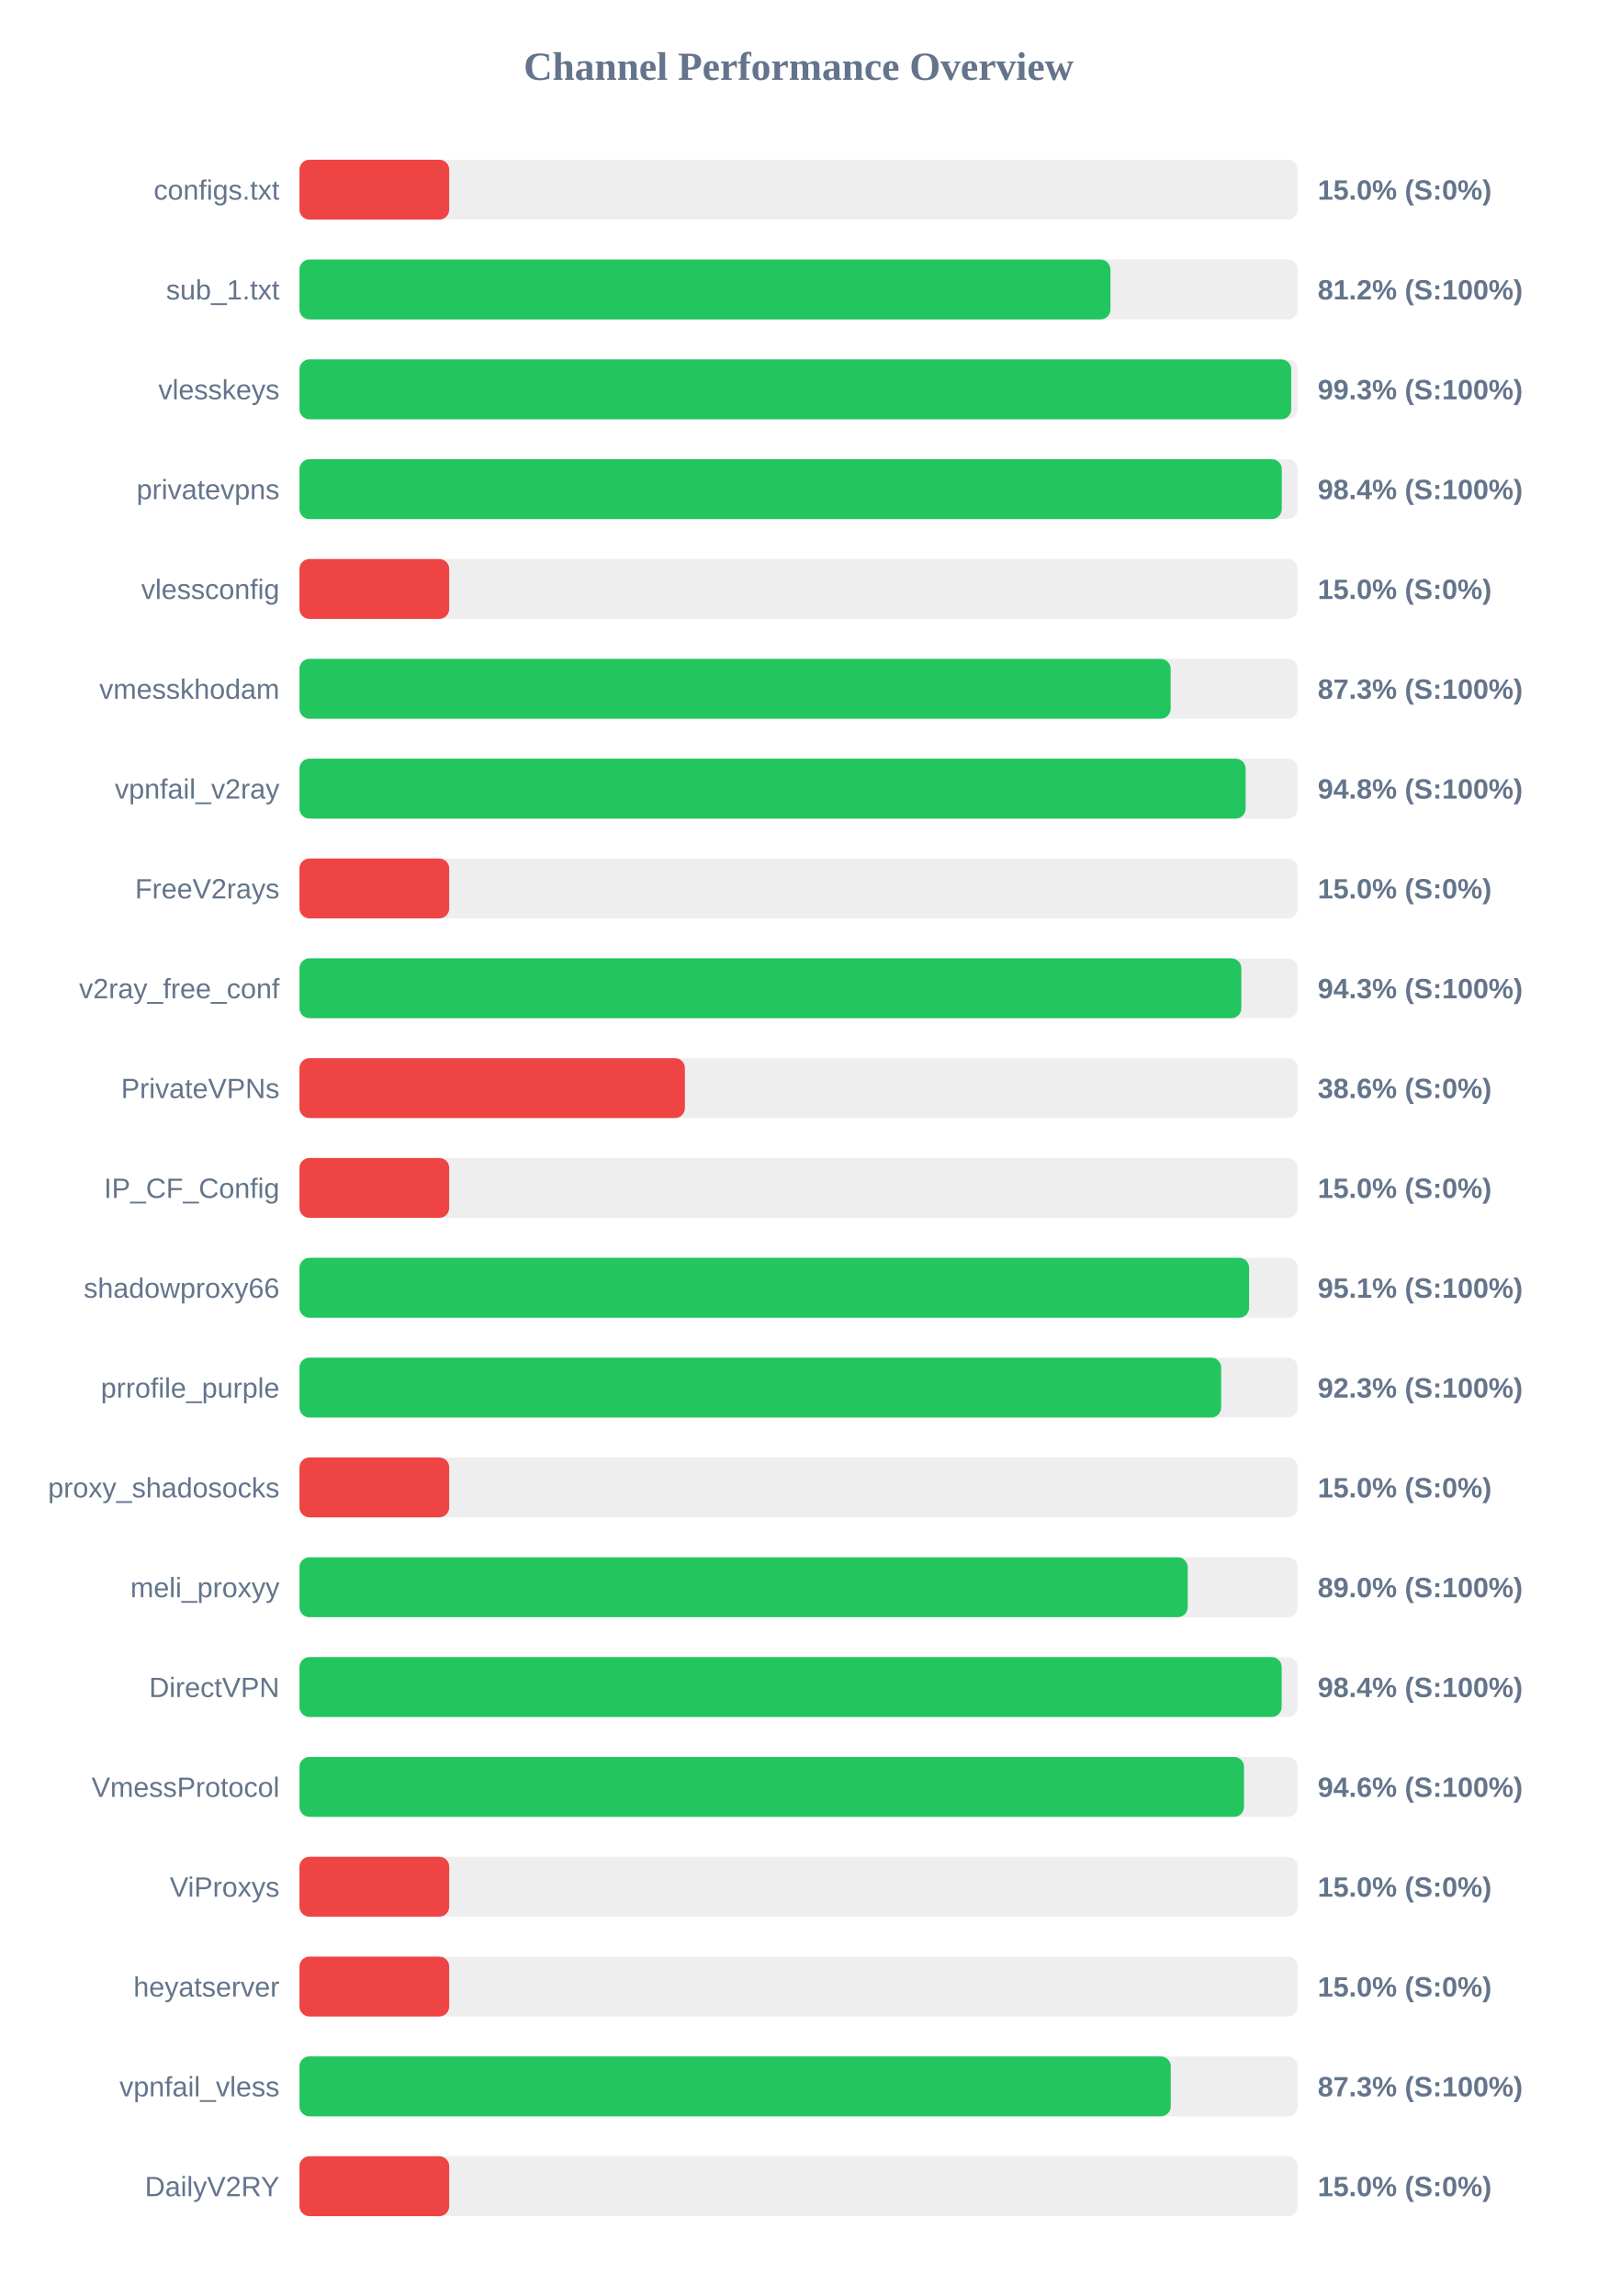
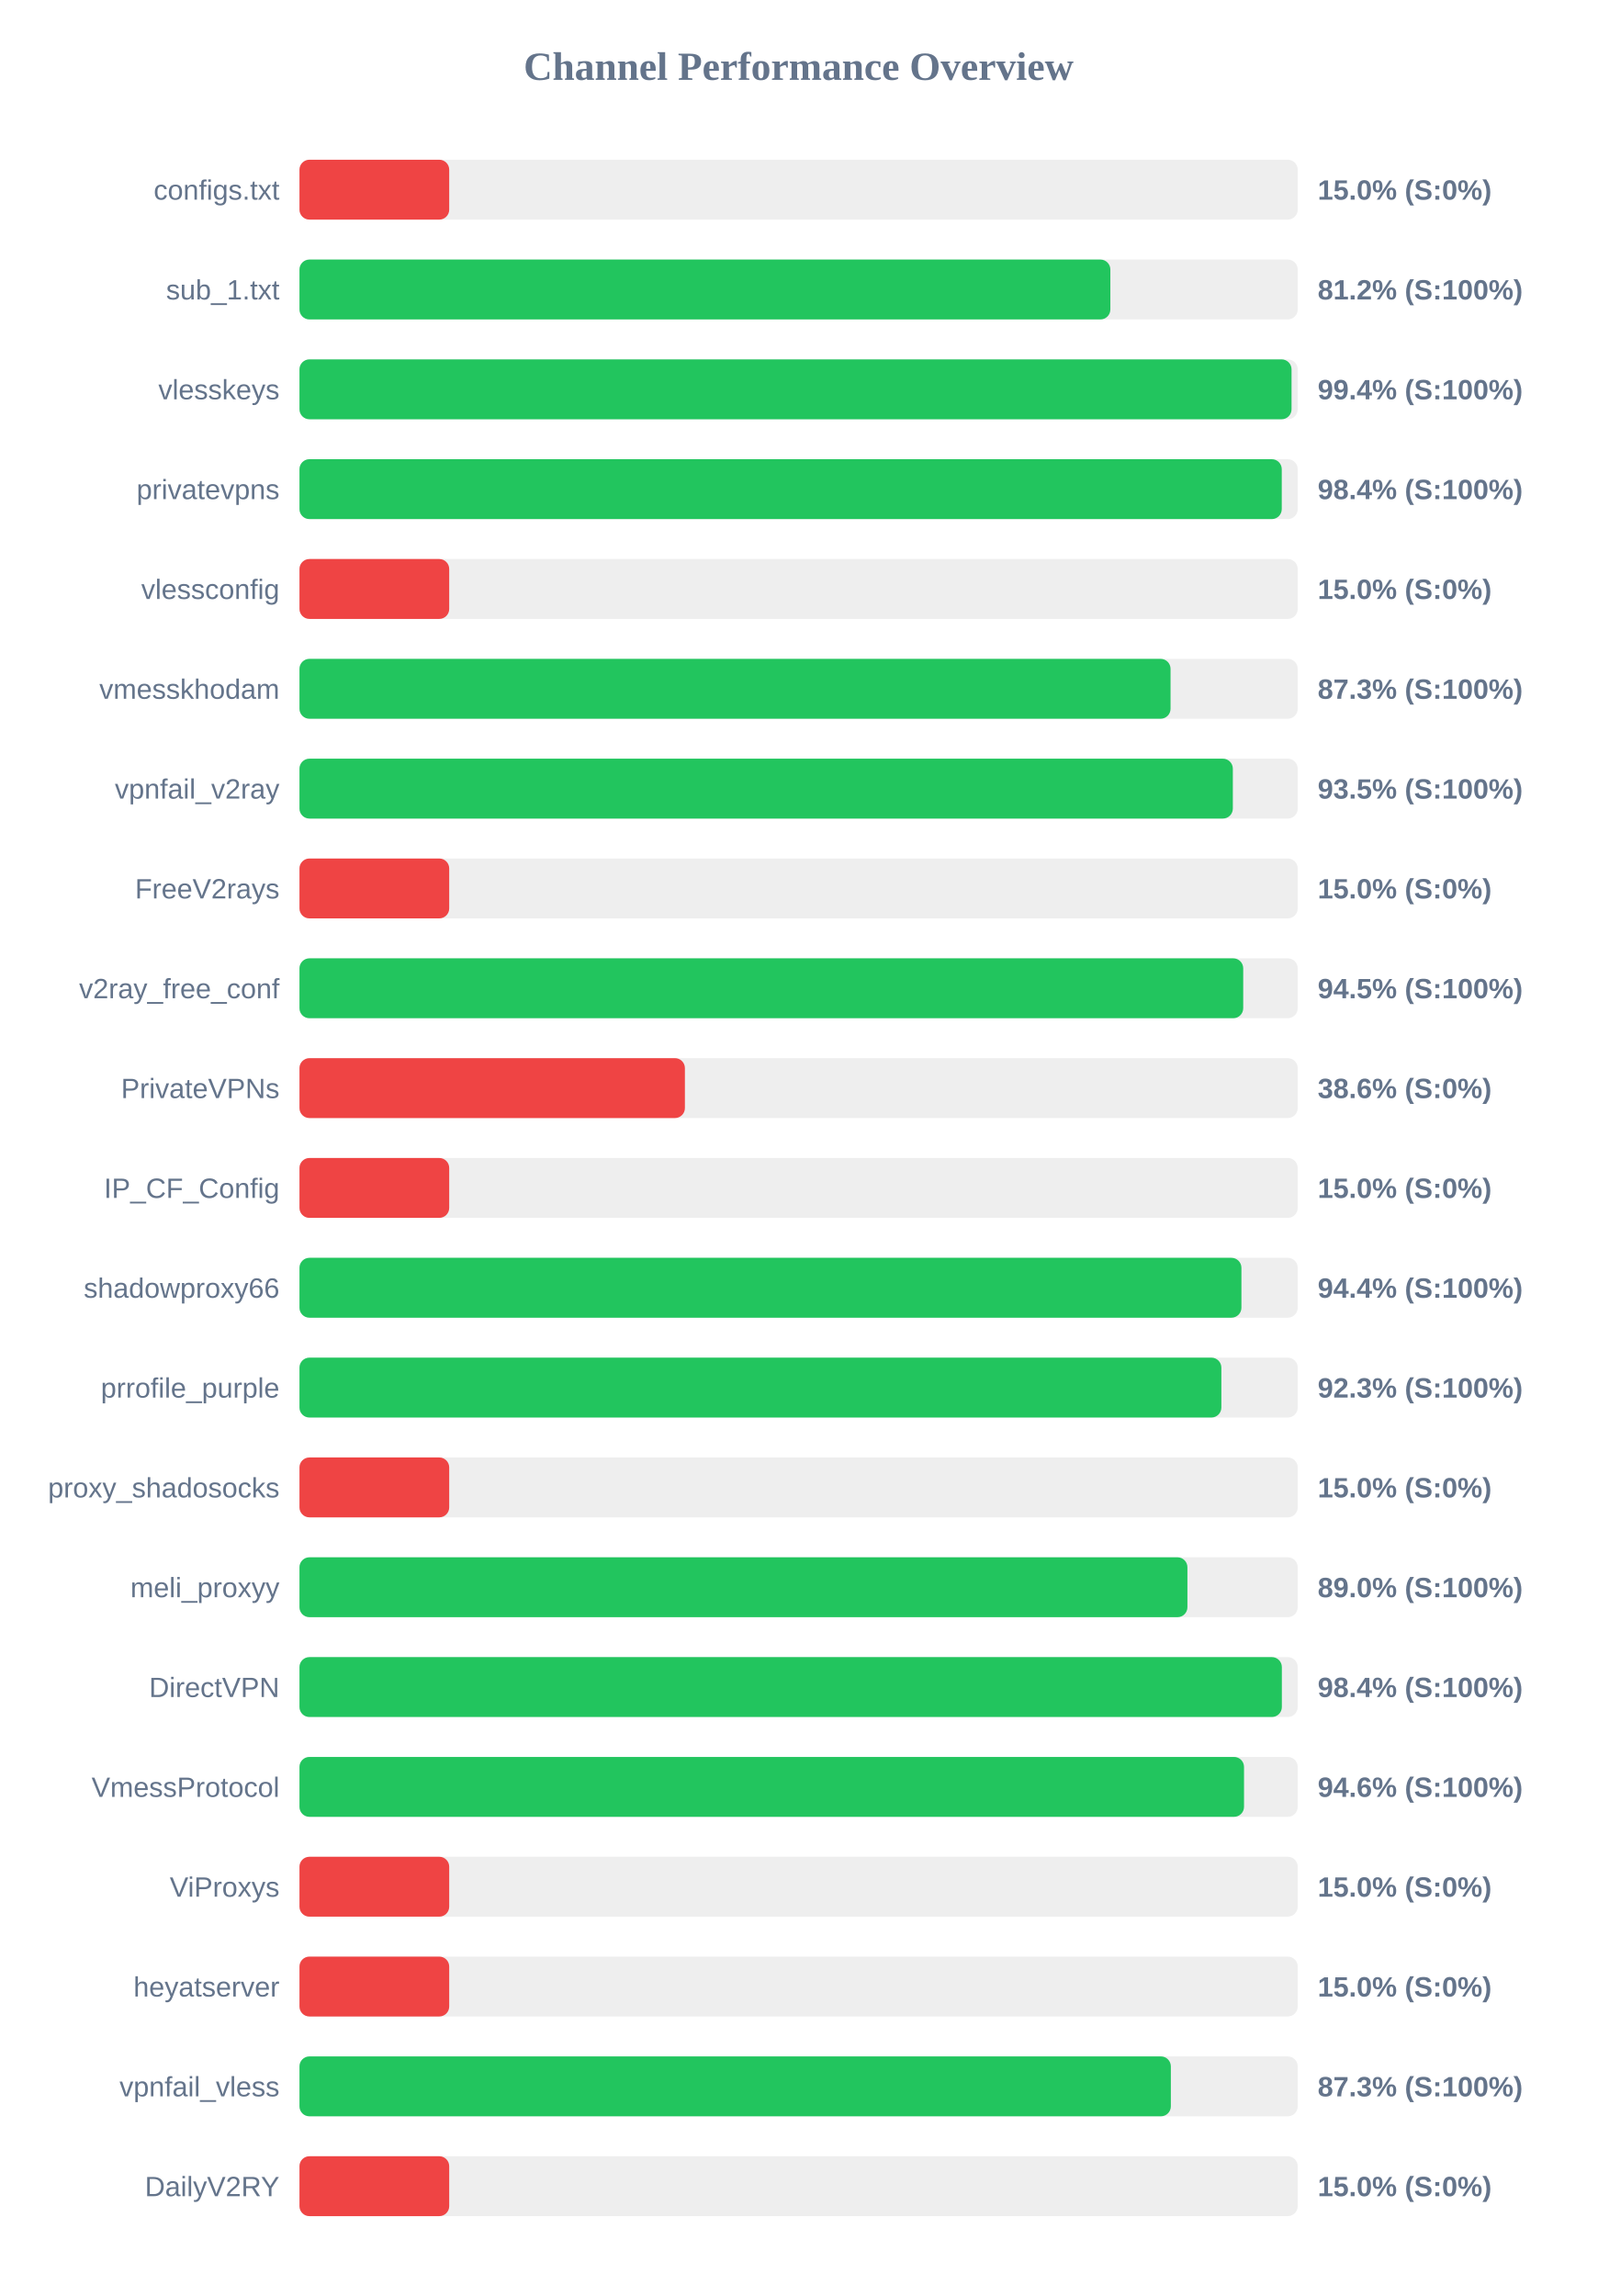
<svg xmlns="http://www.w3.org/2000/svg" width="800" height="1150" version="1.1">
  <style>
        .row { font: 14px Arial; fill: #64748b; }
        .score { font: bold 14px Arial; fill: #64748b; }
    </style>
  <text x="400" y="40" text-anchor="middle" font-size="20px" font-weight="bold" fill="#64748b">Channel Performance Overview</text>
  <rect x="150" y="80" width="500" height="30" fill="#eee" rx="5" />
  <rect x="150" y="80" width="75.0" height="30" fill="#ef4444" rx="5" />
  <text x="140" y="100" text-anchor="end" class="row">configs.txt</text>
  <text x="660" y="100" text-anchor="start" class="score">15.0% (S:0%)</text>
  <rect x="150" y="130" width="500" height="30" fill="#eee" rx="5" />
-   <rect x="150" y="130" width="406.2" height="30" fill="#22c55e" rx="5" />
+   <rect x="150" y="130" width="406.15" height="30" fill="#22c55e" rx="5" />
  <text x="140" y="150" text-anchor="end" class="row">sub_1.txt</text>
  <text x="660" y="150" text-anchor="start" class="score">81.2% (S:100%)</text>
  <rect x="150" y="180" width="500" height="30" fill="#eee" rx="5" />
-   <rect x="150" y="180" width="496.75" height="30" fill="#22c55e" rx="5" />
+   <rect x="150" y="180" width="496.9" height="30" fill="#22c55e" rx="5" />
  <text x="140" y="200" text-anchor="end" class="row">vlesskeys</text>
-   <text x="660" y="200" text-anchor="start" class="score">99.3% (S:100%)</text>
+   <text x="660" y="200" text-anchor="start" class="score">99.4% (S:100%)</text>
  <rect x="150" y="230" width="500" height="30" fill="#eee" rx="5" />
  <rect x="150" y="230" width="492.0" height="30" fill="#22c55e" rx="5" />
  <text x="140" y="250" text-anchor="end" class="row">privatevpns</text>
  <text x="660" y="250" text-anchor="start" class="score">98.4% (S:100%)</text>
  <rect x="150" y="280" width="500" height="30" fill="#eee" rx="5" />
  <rect x="150" y="280" width="75.0" height="30" fill="#ef4444" rx="5" />
  <text x="140" y="300" text-anchor="end" class="row">vlessconfig</text>
  <text x="660" y="300" text-anchor="start" class="score">15.0% (S:0%)</text>
  <rect x="150" y="330" width="500" height="30" fill="#eee" rx="5" />
-   <rect x="150" y="330" width="436.35" height="30" fill="#22c55e" rx="5" />
+   <rect x="150" y="330" width="436.3" height="30" fill="#22c55e" rx="5" />
  <text x="140" y="350" text-anchor="end" class="row">vmesskhodam</text>
  <text x="660" y="350" text-anchor="start" class="score">87.3% (S:100%)</text>
  <rect x="150" y="380" width="500" height="30" fill="#eee" rx="5" />
-   <rect x="150" y="380" width="473.9" height="30" fill="#22c55e" rx="5" />
+   <rect x="150" y="380" width="467.5" height="30" fill="#22c55e" rx="5" />
  <text x="140" y="400" text-anchor="end" class="row">vpnfail_v2ray</text>
-   <text x="660" y="400" text-anchor="start" class="score">94.8% (S:100%)</text>
+   <text x="660" y="400" text-anchor="start" class="score">93.5% (S:100%)</text>
  <rect x="150" y="430" width="500" height="30" fill="#eee" rx="5" />
  <rect x="150" y="430" width="75.0" height="30" fill="#ef4444" rx="5" />
  <text x="140" y="450" text-anchor="end" class="row">FreeV2rays</text>
  <text x="660" y="450" text-anchor="start" class="score">15.0% (S:0%)</text>
  <rect x="150" y="480" width="500" height="30" fill="#eee" rx="5" />
-   <rect x="150" y="480" width="471.75" height="30" fill="#22c55e" rx="5" />
+   <rect x="150" y="480" width="472.7" height="30" fill="#22c55e" rx="5" />
  <text x="140" y="500" text-anchor="end" class="row">v2ray_free_conf</text>
-   <text x="660" y="500" text-anchor="start" class="score">94.3% (S:100%)</text>
+   <text x="660" y="500" text-anchor="start" class="score">94.5% (S:100%)</text>
  <rect x="150" y="530" width="500" height="30" fill="#eee" rx="5" />
  <rect x="150" y="530" width="193.05" height="30" fill="#ef4444" rx="5" />
  <text x="140" y="550" text-anchor="end" class="row">PrivateVPNs</text>
  <text x="660" y="550" text-anchor="start" class="score">38.6% (S:0%)</text>
  <rect x="150" y="580" width="500" height="30" fill="#eee" rx="5" />
  <rect x="150" y="580" width="75.0" height="30" fill="#ef4444" rx="5" />
  <text x="140" y="600" text-anchor="end" class="row">IP_CF_Config</text>
  <text x="660" y="600" text-anchor="start" class="score">15.0% (S:0%)</text>
  <rect x="150" y="630" width="500" height="30" fill="#eee" rx="5" />
-   <rect x="150" y="630" width="475.65" height="30" fill="#22c55e" rx="5" />
+   <rect x="150" y="630" width="471.8" height="30" fill="#22c55e" rx="5" />
  <text x="140" y="650" text-anchor="end" class="row">shadowproxy66</text>
-   <text x="660" y="650" text-anchor="start" class="score">95.1% (S:100%)</text>
+   <text x="660" y="650" text-anchor="start" class="score">94.4% (S:100%)</text>
  <rect x="150" y="680" width="500" height="30" fill="#eee" rx="5" />
-   <rect x="150" y="680" width="461.65" height="30" fill="#22c55e" rx="5" />
+   <rect x="150" y="680" width="461.75" height="30" fill="#22c55e" rx="5" />
  <text x="140" y="700" text-anchor="end" class="row">prrofile_purple</text>
  <text x="660" y="700" text-anchor="start" class="score">92.3% (S:100%)</text>
  <rect x="150" y="730" width="500" height="30" fill="#eee" rx="5" />
  <rect x="150" y="730" width="75.0" height="30" fill="#ef4444" rx="5" />
  <text x="140" y="750" text-anchor="end" class="row">proxy_shadosocks</text>
  <text x="660" y="750" text-anchor="start" class="score">15.0% (S:0%)</text>
  <rect x="150" y="780" width="500" height="30" fill="#eee" rx="5" />
-   <rect x="150" y="780" width="444.9" height="30" fill="#22c55e" rx="5" />
+   <rect x="150" y="780" width="444.75" height="30" fill="#22c55e" rx="5" />
  <text x="140" y="800" text-anchor="end" class="row">meli_proxyy</text>
  <text x="660" y="800" text-anchor="start" class="score">89.0% (S:100%)</text>
  <rect x="150" y="830" width="500" height="30" fill="#eee" rx="5" />
-   <rect x="150" y="830" width="491.95" height="30" fill="#22c55e" rx="5" />
+   <rect x="150" y="830" width="492.05" height="30" fill="#22c55e" rx="5" />
  <text x="140" y="850" text-anchor="end" class="row">DirectVPN</text>
  <text x="660" y="850" text-anchor="start" class="score">98.4% (S:100%)</text>
  <rect x="150" y="880" width="500" height="30" fill="#eee" rx="5" />
  <rect x="150" y="880" width="473.1" height="30" fill="#22c55e" rx="5" />
  <text x="140" y="900" text-anchor="end" class="row">VmessProtocol</text>
  <text x="660" y="900" text-anchor="start" class="score">94.6% (S:100%)</text>
  <rect x="150" y="930" width="500" height="30" fill="#eee" rx="5" />
  <rect x="150" y="930" width="75.0" height="30" fill="#ef4444" rx="5" />
  <text x="140" y="950" text-anchor="end" class="row">ViProxys</text>
  <text x="660" y="950" text-anchor="start" class="score">15.0% (S:0%)</text>
  <rect x="150" y="980" width="500" height="30" fill="#eee" rx="5" />
  <rect x="150" y="980" width="75.0" height="30" fill="#ef4444" rx="5" />
  <text x="140" y="1000" text-anchor="end" class="row">heyatserver</text>
  <text x="660" y="1000" text-anchor="start" class="score">15.0% (S:0%)</text>
  <rect x="150" y="1030" width="500" height="30" fill="#eee" rx="5" />
-   <rect x="150" y="1030" width="436.4" height="30" fill="#22c55e" rx="5" />
+   <rect x="150" y="1030" width="436.45" height="30" fill="#22c55e" rx="5" />
  <text x="140" y="1050" text-anchor="end" class="row">vpnfail_vless</text>
  <text x="660" y="1050" text-anchor="start" class="score">87.3% (S:100%)</text>
  <rect x="150" y="1080" width="500" height="30" fill="#eee" rx="5" />
  <rect x="150" y="1080" width="75.0" height="30" fill="#ef4444" rx="5" />
  <text x="140" y="1100" text-anchor="end" class="row">DailyV2RY</text>
  <text x="660" y="1100" text-anchor="start" class="score">15.0% (S:0%)</text>
</svg>
